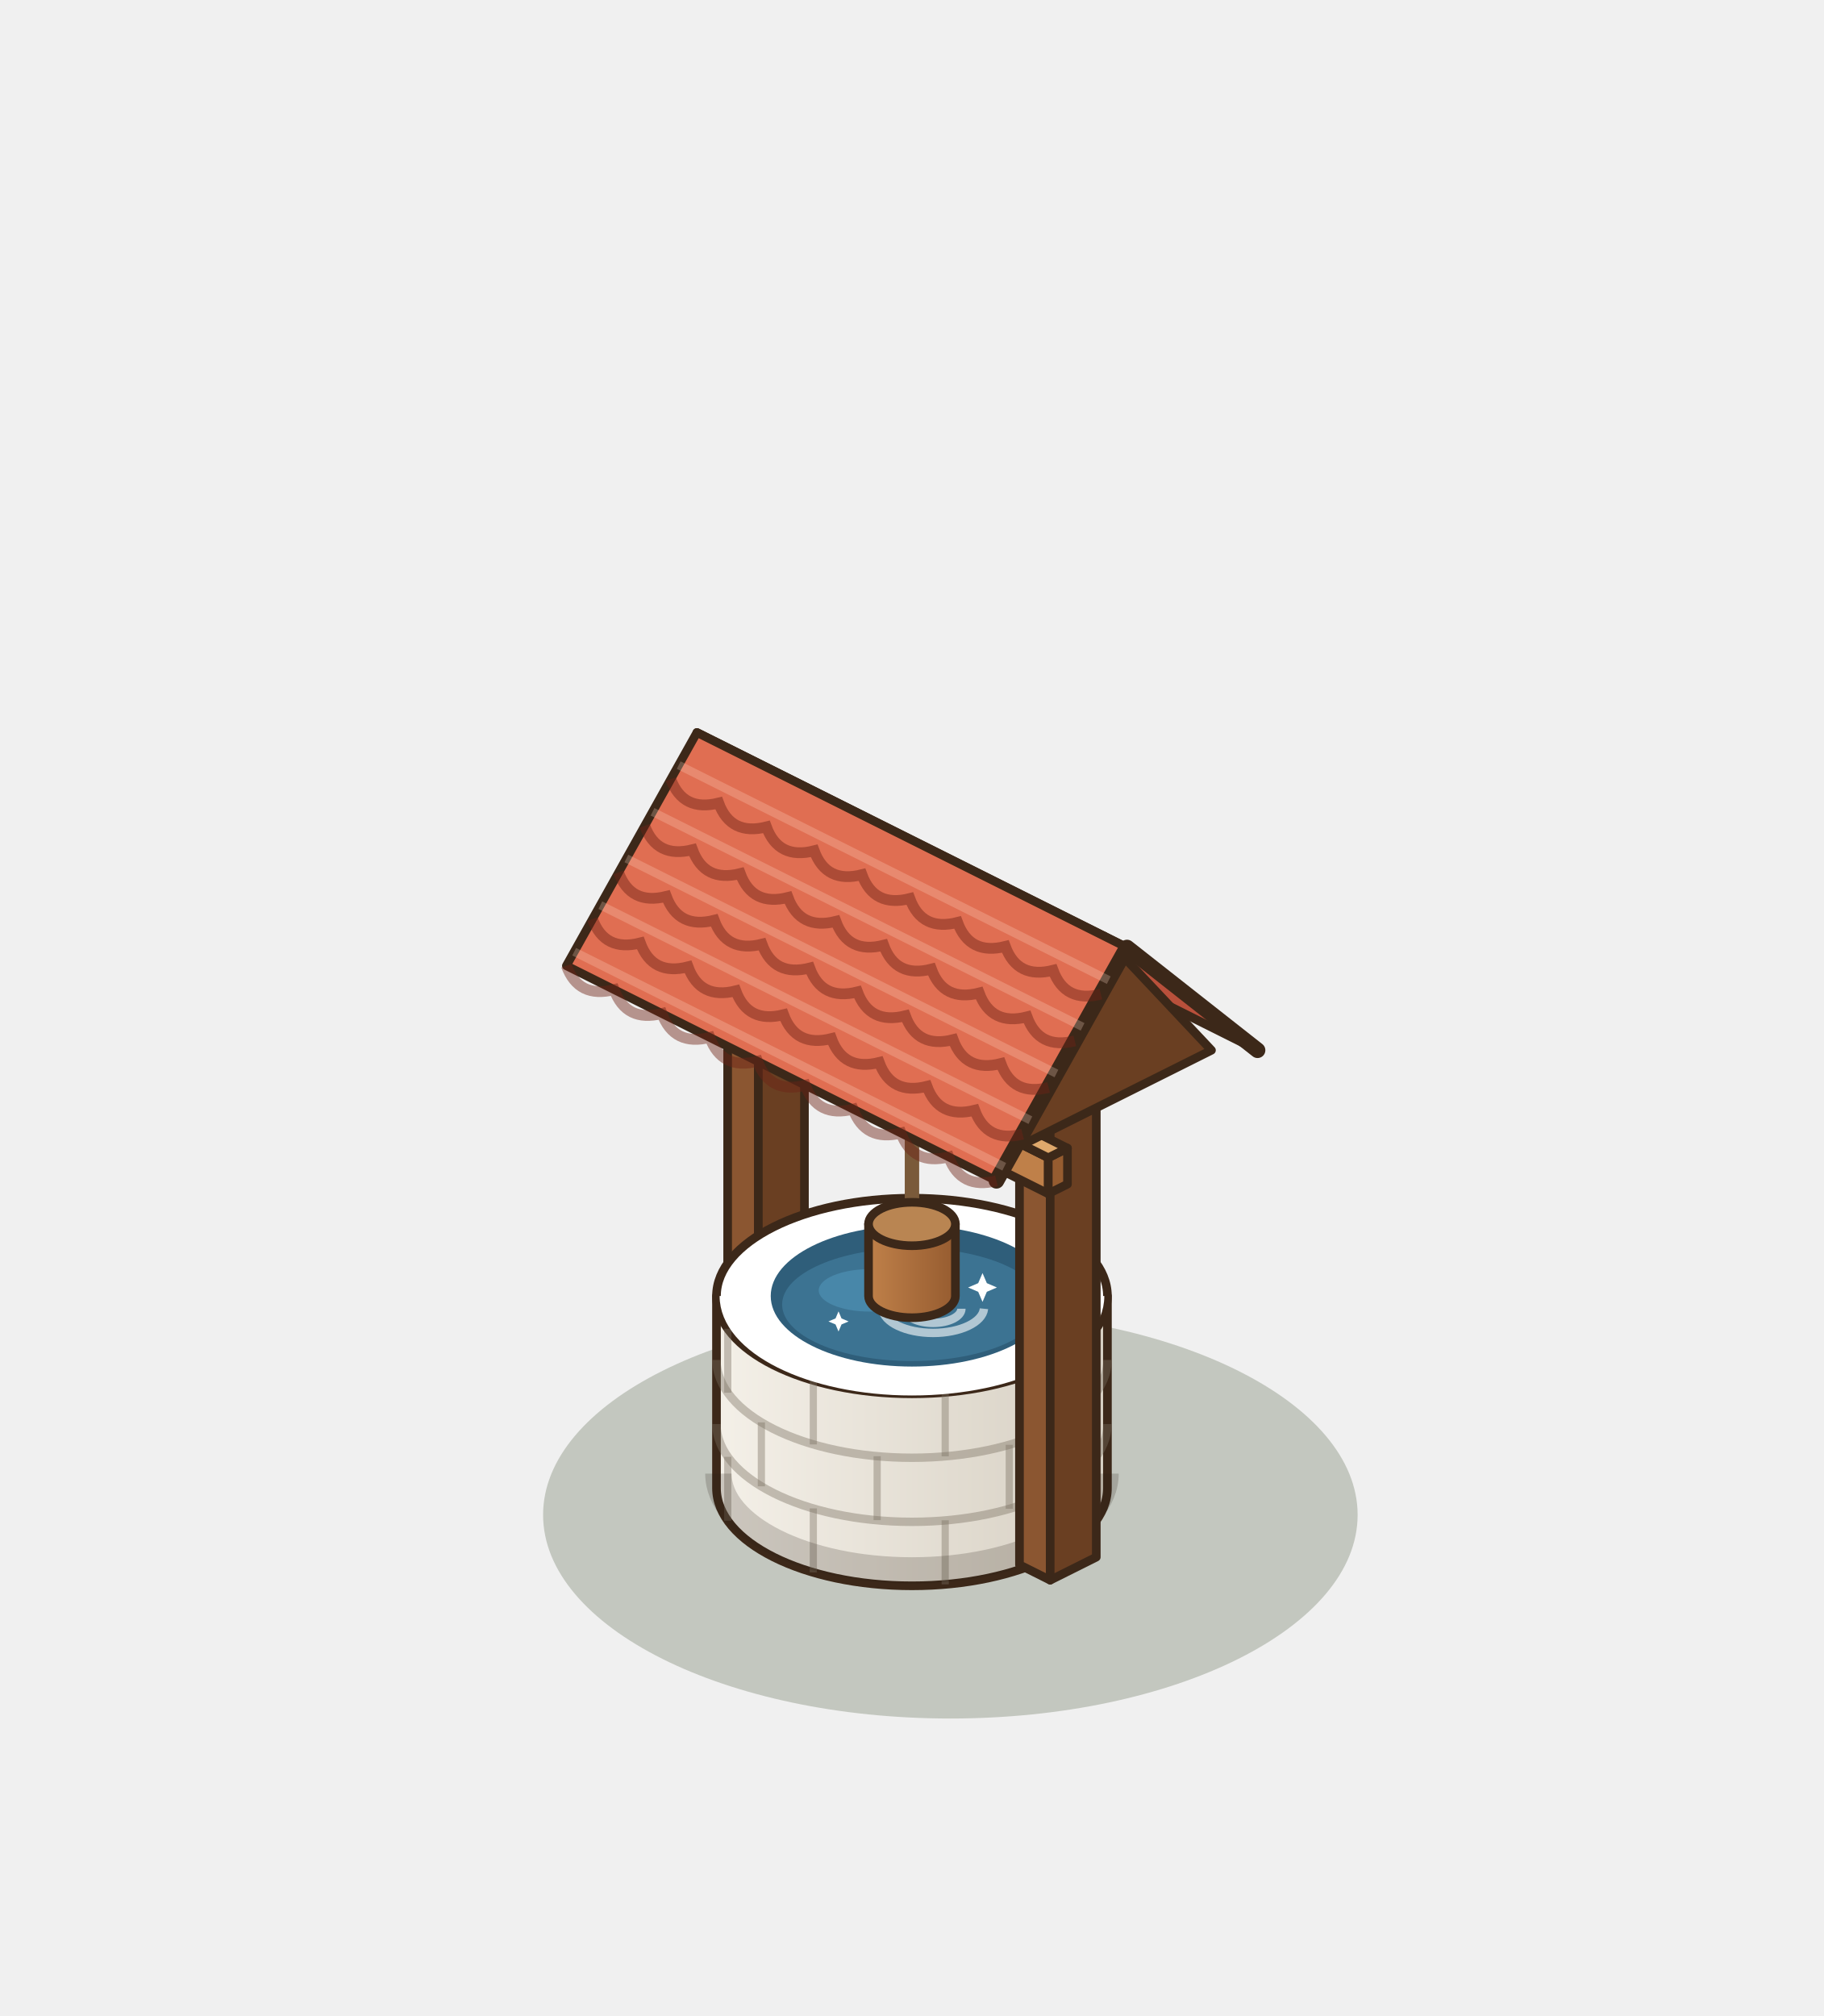
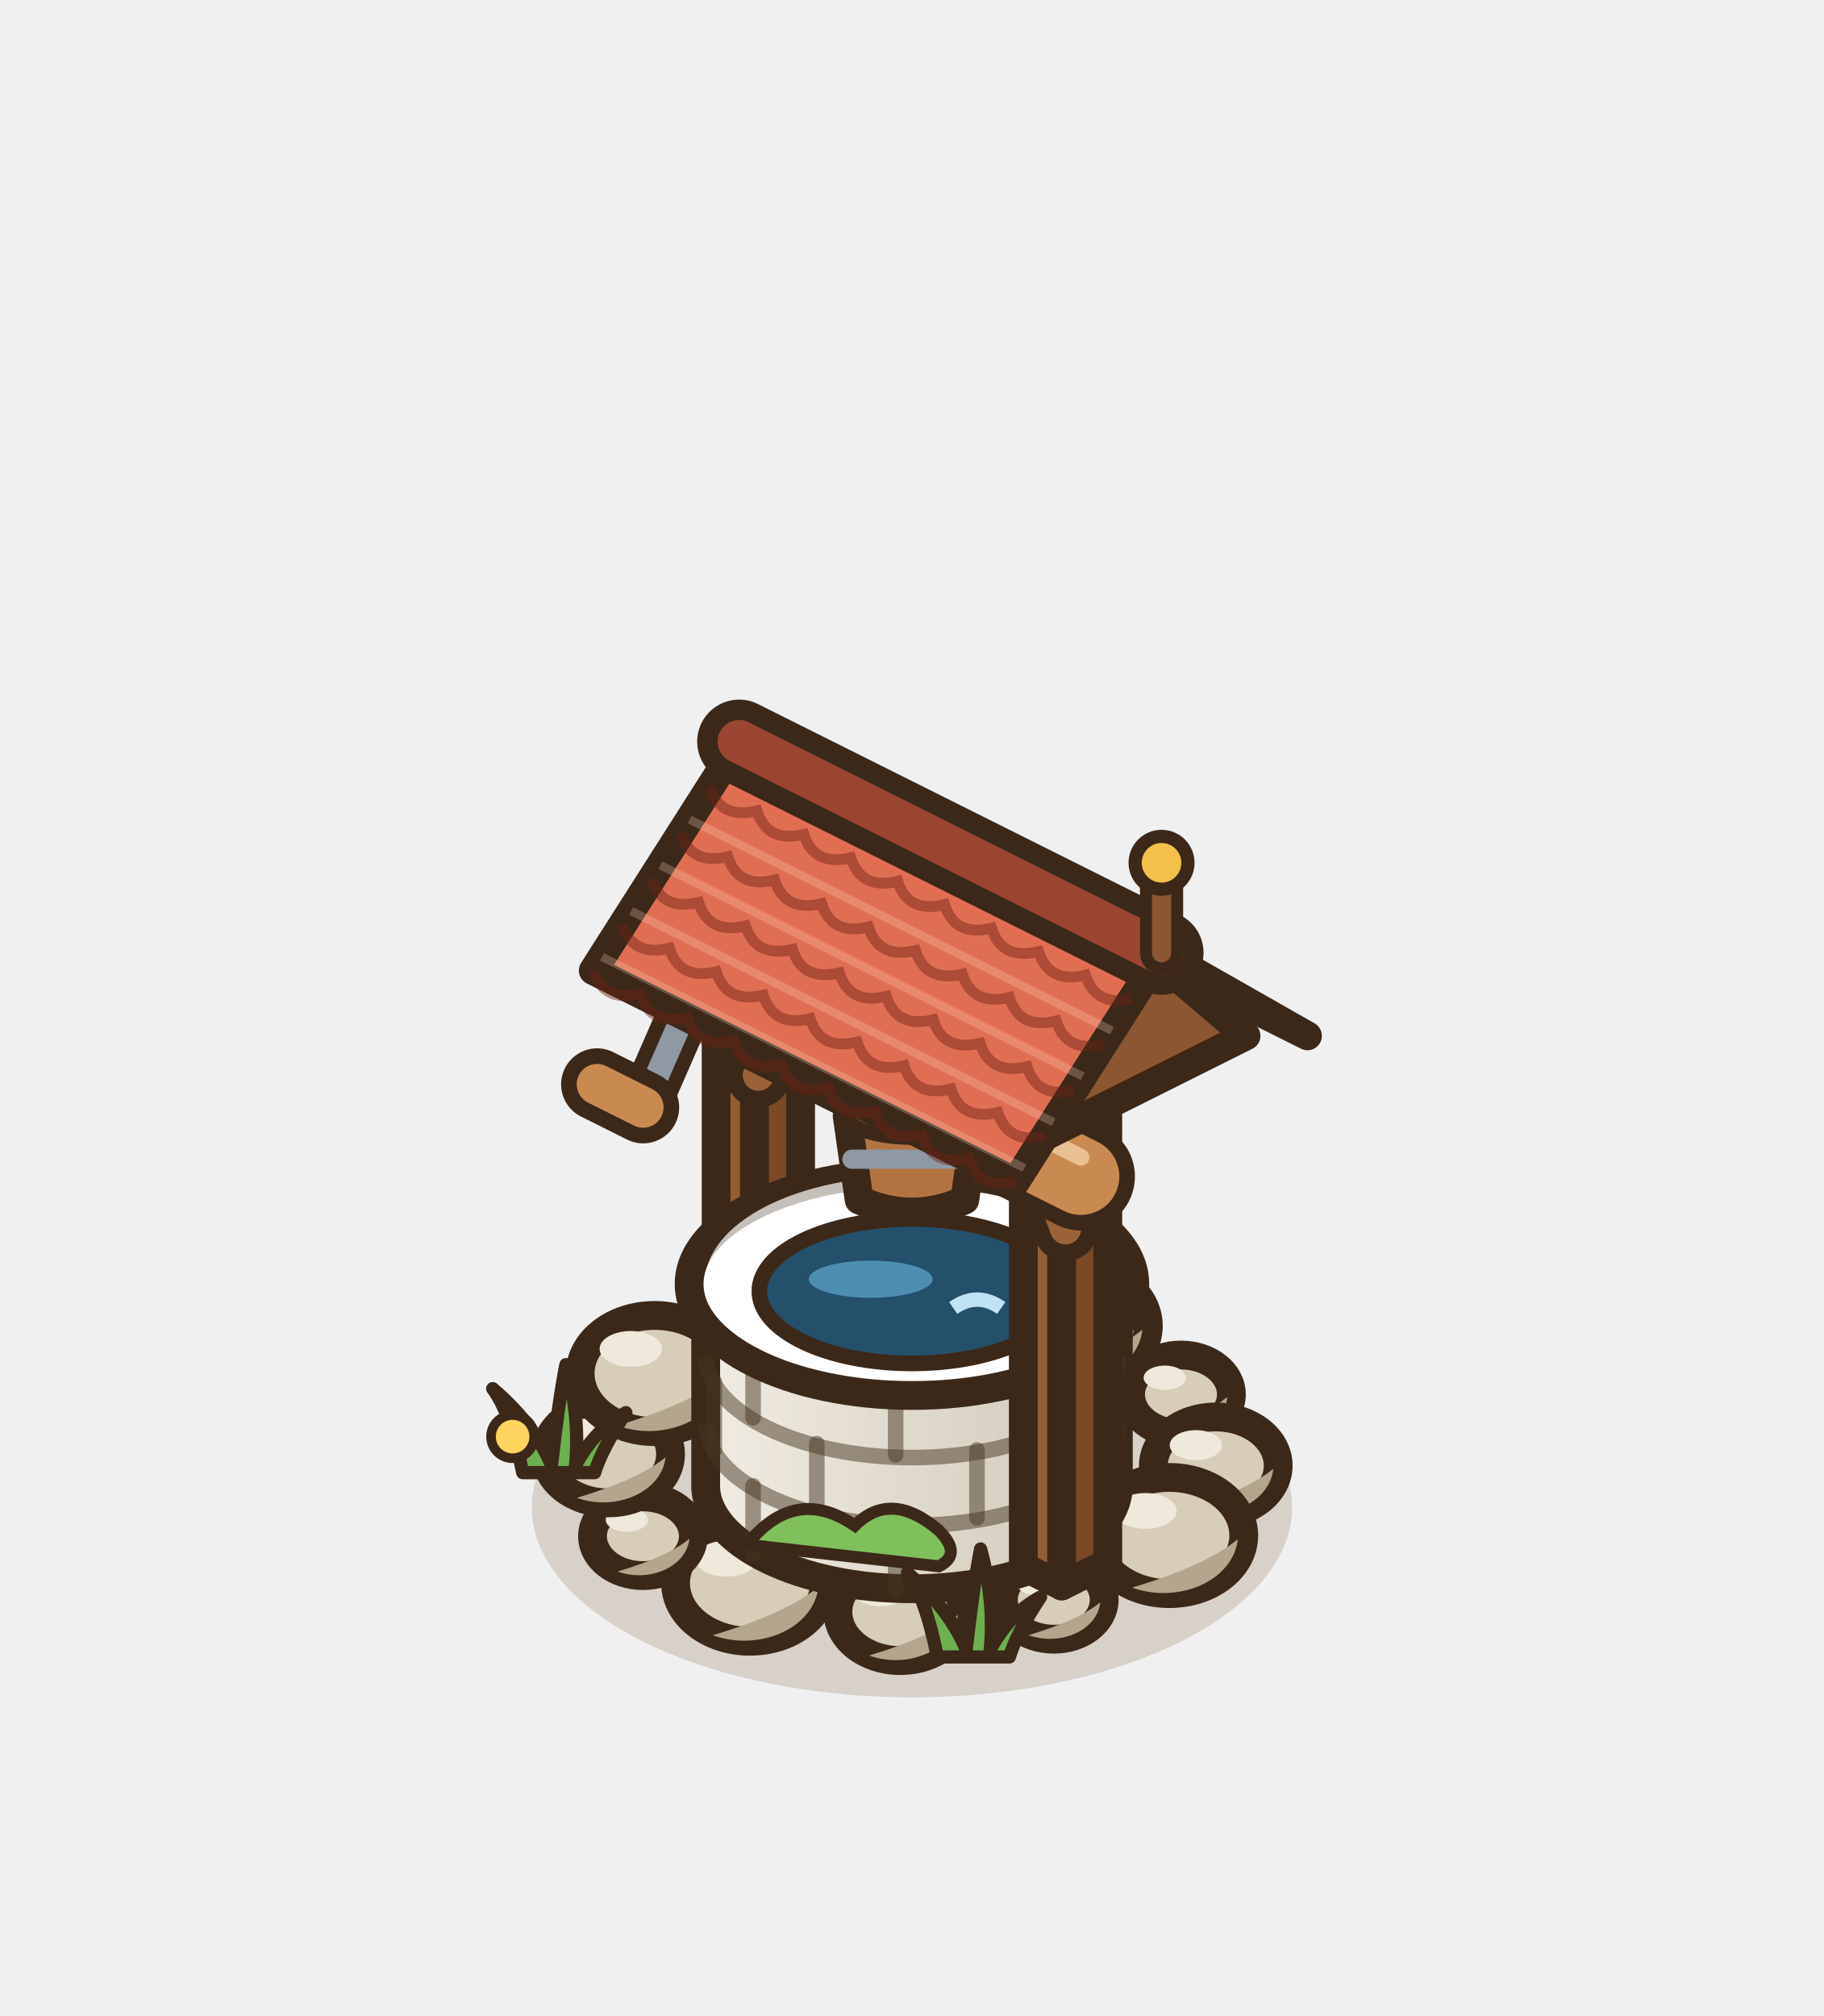
<svg xmlns="http://www.w3.org/2000/svg" width="190" height="210" viewBox="-95 -155 190 210">
  <g transform="scale(1.25)">
-     <ellipse cx="3.2" cy="2.24" rx="33.94" ry="16.97" fill="rgba(40,55,20,0.22)" />
-     <polygon points="-15.36,-5.76 -12.8,-4.48 -12.8,-44.48 -15.36,-45.76" fill="#8B5631" stroke="#3C2819" stroke-width="0.72" stroke-linejoin="round" />
-     <polygon points="-8.96,-6.4 -12.8,-4.48 -12.8,-44.48 -8.96,-46.4" fill="#6A3F22" stroke="#3C2819" stroke-width="0.72" stroke-linejoin="round" />
-     <polygon points="-11.52,-47.68 -8.96,-46.4 -12.8,-44.48 -15.36,-45.76" fill="#A9703F" stroke="#3C2819" stroke-width="0.72" stroke-linejoin="round" />
+     <ellipse cx="0" cy="1.6" rx="31.68" ry="15.84" fill="rgba(120,85,45,.2)" />
+     <ellipse cx="11.82" cy="9.32" rx="4.2" ry="3.28" fill="#D7CDB8" stroke="#3C2819" stroke-width="2.4" />
+     <path d="M15.69,9.53 A4.2,3.28 0 0 1 9.72,12.26 Q13.92,11 15.69,9.53 Z" fill="#B3A68D" />
+     <ellipse cx="10.48" cy="7.93" rx="1.76" ry="1.01" fill="#EFE9DC" />
+     <ellipse cx="-0.97" cy="10.32" rx="5.2" ry="4.06" fill="#D7CDB8" stroke="#3C2819" stroke-width="2.4" />
+     <path d="M3.82,10.58 A5.2,4.06 0 0 1 -3.57,13.96 Q1.63,12.4 3.82,10.58 Z" fill="#B3A68D" />
+     <ellipse cx="-2.63" cy="8.61" rx="2.18" ry="1.25" fill="#EFE9DC" />
+     <ellipse cx="-13.5" cy="7.93" rx="6.2" ry="4.84" fill="#D7CDB8" stroke="#3C2819" stroke-width="2.4" />
+     <path d="M-7.8,8.24 A6.2,4.84 0 0 1 -16.6,12.27 Q-10.4,10.41 -7.8,8.24 Z" fill="#B3A68D" />
+     <ellipse cx="-15.48" cy="5.89" rx="2.6" ry="1.49" fill="#EFE9DC" />
+     <ellipse cx="-22.42" cy="4.02" rx="4.2" ry="3.28" fill="#D7CDB8" stroke="#3C2819" stroke-width="2.4" />
+     <path d="M-18.55,4.23 A4.2,3.28 0 0 1 -24.52,6.96 Q-20.32,5.7 -18.55,4.23 Z" fill="#B3A68D" />
+     <ellipse cx="-23.76" cy="2.64" rx="1.76" ry="1.01" fill="#EFE9DC" />
+     <ellipse cx="-25.32" cy="-2.82" rx="5.2" ry="4.06" fill="#D7CDB8" stroke="#3C2819" stroke-width="2.4" />
+     <path d="M-20.54,-2.56 A5.2,4.06 0 0 1 -27.92,0.82 Q-22.72,-0.74 -20.54,-2.56 Z" fill="#B3A68D" />
+     <ellipse cx="-26.99" cy="-4.54" rx="2.18" ry="1.25" fill="#EFE9DC" />
+     <ellipse cx="-21.45" cy="-9.54" rx="6.2" ry="4.84" fill="#D7CDB8" stroke="#3C2819" stroke-width="2.4" />
+     <path d="M-15.74,-9.23 A6.2,4.84 0 0 1 -24.55,-5.2 Q-18.35,-7.06 -15.74,-9.23 Z" fill="#B3A68D" />
+     <ellipse cx="-23.43" cy="-11.59" rx="2.6" ry="1.49" fill="#EFE9DC" />
+     <ellipse cx="-11.82" cy="-13.1" rx="4.2" ry="3.28" fill="#D7CDB8" stroke="#3C2819" stroke-width="2.4" />
+     <path d="M-7.96,-12.89 A4.2,3.28 0 0 1 -13.92,-10.16 Q-9.72,-11.42 -7.96,-12.89 Z" fill="#B3A68D" />
+     <ellipse cx="-13.17" cy="-14.48" rx="1.76" ry="1.01" fill="#EFE9DC" />
+     <ellipse cx="0.97" cy="-15" rx="5.2" ry="4.06" fill="#D7CDB8" stroke="#3C2819" stroke-width="2.4" />
+     <path d="M5.75,-14.74 A5.2,4.06 0 0 1 -1.63,-11.36 Q3.57,-12.92 5.75,-14.74 Z" fill="#B3A68D" />
+     <ellipse cx="-0.7" cy="-16.72" rx="2.18" ry="1.25" fill="#EFE9DC" />
+     <ellipse cx="13.5" cy="-13.51" rx="6.2" ry="4.84" fill="#D7CDB8" stroke="#3C2819" stroke-width="2.4" />
+     <path d="M19.2,-13.2 A6.2,4.84 0 0 1 10.4,-9.17 Q16.6,-11.03 19.2,-13.2 Z" fill="#B3A68D" />
+     <ellipse cx="11.52" cy="-15.56" rx="2.6" ry="1.49" fill="#EFE9DC" />
+     <ellipse cx="22.42" cy="-7.8" rx="4.2" ry="3.28" fill="#D7CDB8" stroke="#3C2819" stroke-width="2.4" />
+     <path d="M26.28,-7.59 A4.2,3.28 0 0 1 20.32,-4.86 Q24.52,-6.12 26.28,-7.59 Z" fill="#B3A68D" />
+     <ellipse cx="21.07" cy="-9.19" rx="1.76" ry="1.01" fill="#EFE9DC" />
+     <ellipse cx="25.32" cy="-1.86" rx="5.2" ry="4.06" fill="#D7CDB8" stroke="#3C2819" stroke-width="2.4" />
+     <path d="M30.11,-1.6 A5.2,4.06 0 0 1 22.72,1.78 Q27.92,0.22 30.11,-1.6 Z" fill="#B3A68D" />
+     <ellipse cx="23.66" cy="-3.57" rx="2.18" ry="1.25" fill="#EFE9DC" />
+     <ellipse cx="21.45" cy="3.96" rx="6.2" ry="4.84" fill="#D7CDB8" stroke="#3C2819" stroke-width="2.4" />
+     <path d="M27.15,4.27 A6.2,4.84 0 0 1 18.35,8.3 Q24.55,6.44 27.15,4.27 Z" fill="#B3A68D" />
+     <ellipse cx="19.46" cy="1.91" rx="2.6" ry="1.49" fill="#EFE9DC" />
    <defs>
-       <linearGradient id="wellg" x1="0" x2="1">
-         <stop offset="0" stop-color="#F4F0E8" />
-         <stop offset="1" stop-color="#D6CFC2" />
+       <linearGradient id="wpg-l" x1="0" y1="0" x2="1" y2="0">
+         <stop offset="0" stop-color="#9A6236" />
+         <stop offset="1" stop-color="#8d582f" />
      </linearGradient>
    </defs>
-     <path d="M-16.29,-16 L-16.29,0 A16.29,8.15 0 0 0 16.29,0 L16.29,-16 Z" fill="url(#wellg)" stroke="#3C2819" stroke-width="0.72" stroke-linejoin="round" />
-     <ellipse cx="0" cy="-16" rx="16.29" ry="8.15" fill="#FFFFFF" stroke="#3C2819" stroke-width="0.72" stroke-linejoin="round" />
-     <line x1="12.46" y1="5.25" x2="12.46" y2="-0.09" stroke="rgba(120,110,95,.4)" stroke-width="0.6" />
-     <line x1="2.77" y1="8.03" x2="2.77" y2="2.69" stroke="rgba(120,110,95,.4)" stroke-width="0.6" />
-     <line x1="-8.22" y1="7.03" x2="-8.22" y2="1.7" stroke="rgba(120,110,95,.4)" stroke-width="0.6" />
-     <line x1="-15.35" y1="2.73" x2="-15.35" y2="-2.6" stroke="rgba(120,110,95,.4)" stroke-width="0.6" />
-     <path d="M-16.29,-5.33 A16.29,8.15 0 0 0 16.29,-5.33" fill="none" stroke="rgba(120,110,95,.4)" stroke-width="0.7" />
-     <line x1="15.3" y1="-2.54" x2="15.3" y2="-7.87" stroke="rgba(120,110,95,.4)" stroke-width="0.6" />
-     <line x1="8.11" y1="1.73" x2="8.11" y2="-3.6" stroke="rgba(120,110,95,.4)" stroke-width="0.6" />
-     <line x1="-2.9" y1="2.68" x2="-2.9" y2="-2.65" stroke="rgba(120,110,95,.4)" stroke-width="0.6" />
-     <line x1="-12.55" y1="-0.14" x2="-12.55" y2="-5.47" stroke="rgba(120,110,95,.4)" stroke-width="0.6" />
-     <path d="M-16.29,-10.67 A16.29,8.15 0 0 0 16.29,-10.67" fill="none" stroke="rgba(120,110,95,.4)" stroke-width="0.7" />
-     <line x1="12.46" y1="-5.42" x2="12.46" y2="-10.75" stroke="rgba(120,110,95,.4)" stroke-width="0.6" />
-     <line x1="2.77" y1="-2.64" x2="2.77" y2="-7.97" stroke="rgba(120,110,95,.4)" stroke-width="0.6" />
-     <line x1="-8.22" y1="-3.63" x2="-8.22" y2="-8.97" stroke="rgba(120,110,95,.4)" stroke-width="0.6" />
-     <line x1="-15.35" y1="-7.94" x2="-15.35" y2="-13.27" stroke="rgba(120,110,95,.4)" stroke-width="0.6" />
-     <path d="M-16.13,-1.2 A16.13,8.07 0 0 0 16.13,-1.2" fill="none" stroke="rgba(40,30,20,.2)" stroke-width="2.2" />
-     <path d="M-15.48,-16 A15.48,7.74 0 0 0 15.48,-16" fill="none" stroke="#ffffff" stroke-width="1.1" />
-     <ellipse cx="0" cy="-16" rx="11.77" ry="5.88" fill="#2F5E7A" />
-     <ellipse cx="0" cy="-15.29" rx="10.82" ry="4.71" fill="#3c7392" />
-     <ellipse cx="-3.53" cy="-16.47" rx="4.24" ry="1.77" fill="#4C8DB0" opacity=".75" />
-     <path d="M-2.47,-14.94 A4.24,2.12 0 0 0 6,-14.94" fill="none" stroke="#FFFFFF" stroke-width="0.7" opacity=".6" />
-     <path d="M-0.59,-14.94 A2.35,1.18 0 0 0 4.12,-14.94" fill="none" stroke="#FFFFFF" stroke-width="0.7" opacity=".6" />
-     <path d="M5.88,-17.91 L6.24,-17.07 L7.08,-16.71 L6.24,-16.35 L5.88,-15.51 L5.52,-16.35 L4.68,-16.71 L5.52,-17.07 Z" fill="#FFFFFF" />
-     <path d="M-6.12,-14.72 L-5.87,-14.13 L-5.28,-13.88 L-5.87,-13.63 L-6.12,-13.04 L-6.37,-13.63 L-6.96,-13.88 L-6.37,-14.13 Z" fill="#FFFFFF" />
-     <polygon points="8.96,6.4 11.52,7.68 11.52,-32.32 8.96,-33.6" fill="#8B5631" stroke="#3C2819" stroke-width="0.72" stroke-linejoin="round" />
-     <polygon points="15.36,5.76 11.52,7.68 11.52,-32.32 15.36,-34.24" fill="#6A3F22" stroke="#3C2819" stroke-width="0.72" stroke-linejoin="round" />
-     <polygon points="12.8,-35.52 15.36,-34.24 11.52,-32.32 8.96,-33.6" fill="#A9703F" stroke="#3C2819" stroke-width="0.72" stroke-linejoin="round" />
-     <polygon points="-12.96,-36.68 11.36,-24.52 11.36,-27.52 -12.96,-39.68" fill="#BF8049" stroke="#3C2819" stroke-width="0.72" stroke-linejoin="round" />
-     <polygon points="12.96,-25.32 11.36,-24.52 11.36,-27.52 12.96,-28.32" fill="#965C30" stroke="#3C2819" stroke-width="0.72" stroke-linejoin="round" />
-     <polygon points="-11.36,-40.48 12.96,-28.32 11.36,-27.52 -12.96,-39.68" fill="#E0A96C" stroke="#3C2819" stroke-width="0.72" stroke-linejoin="round" />
-     <line x1="0" y1="-32" x2="0" y2="-22" stroke="#7A5A3A" stroke-width="1.2" />
    <defs>
-       <linearGradient id="bucketg" x1="0" x2="1">
-         <stop offset="0" stop-color="#BF8049" />
-         <stop offset="1" stop-color="#965C30" />
+       <linearGradient id="wpg-r" x1="0" y1="0" x2="1" y2="0">
+         <stop offset="0" stop-color="#7f4c27" />
+         <stop offset="1" stop-color="#764522" />
      </linearGradient>
    </defs>
-     <path d="M-3.62,-22 L-3.62,-16 A3.62,1.81 0 0 0 3.62,-16 L3.62,-22 Z" fill="url(#bucketg)" stroke="#3C2819" stroke-width="0.72" stroke-linejoin="round" />
-     <ellipse cx="0" cy="-22" rx="3.62" ry="1.81" fill="#B98552" stroke="#3C2819" stroke-width="0.72" stroke-linejoin="round" />
-     <polygon points="-7.04,-54.4 28.8,-36.48 17.92,-45.04 -17.92,-62.96" fill="#B9503B" stroke="#3C2819" stroke-width="0.72" stroke-linejoin="round" />
-     <polygon points="24.96,-36.48 7.04,-27.52 16,-46" fill="#6A3F22" stroke="#3C2819" stroke-width="0.72" stroke-linejoin="round" />
-     <polygon points="-17.92,-62.96 17.92,-45.04 7.04,-25.6 -28.8,-43.52" fill="#E06E52" stroke="#3C2819" stroke-width="0.72" stroke-linejoin="round" />
-     <polyline points="28.8,-36.48 17.92,-45.04 7.04,-25.6" fill="none" stroke="#3C2819" stroke-width="1.3" stroke-linejoin="round" stroke-linecap="round" />
-     <path d="M-20.1,-59.07 Q-19.08,-56.33 -16.11,-57.08 Q-15.1,-54.34 -12.13,-55.09 Q-11.12,-52.34 -8.15,-53.1 Q-7.14,-50.35 -4.17,-51.11 Q-3.16,-48.36 -0.18,-49.12 Q0.83,-46.37 3.8,-47.13 Q4.81,-44.38 7.78,-45.13 Q8.79,-42.39 11.76,-43.14 Q12.77,-40.4 15.74,-41.15" fill="none" stroke="rgba(110,35,20,.45)" stroke-width="0.9" />
-     <polyline points="-19.44,-60.24 16.4,-42.32" stroke="rgba(255,220,200,.25)" stroke-width="0.7" />
-     <path d="M-22.27,-55.18 Q-21.26,-52.44 -18.29,-53.19 Q-17.28,-50.45 -14.31,-51.2 Q-13.3,-48.46 -10.33,-49.21 Q-9.31,-46.47 -6.34,-47.22 Q-5.33,-44.47 -2.36,-45.23 Q-1.35,-42.48 1.62,-43.24 Q2.63,-40.49 5.6,-41.25 Q6.62,-38.5 9.59,-39.26 Q10.6,-36.51 13.57,-37.26" fill="none" stroke="rgba(110,35,20,.45)" stroke-width="0.9" />
-     <polyline points="-21.62,-56.35 14.22,-38.43" stroke="rgba(255,220,200,.25)" stroke-width="0.7" />
-     <path d="M-24.45,-51.3 Q-23.44,-48.55 -20.47,-49.3 Q-19.45,-46.56 -16.48,-47.31 Q-15.47,-44.57 -12.5,-45.32 Q-11.49,-42.58 -8.52,-43.33 Q-7.51,-40.59 -4.54,-41.34 Q-3.52,-38.6 -0.55,-39.35 Q0.46,-36.6 3.43,-37.36 Q4.44,-34.61 7.41,-35.37 Q8.42,-32.62 11.39,-33.38" fill="none" stroke="rgba(110,35,20,.45)" stroke-width="0.9" />
-     <polyline points="-23.8,-52.46 12.04,-34.54" stroke="rgba(255,220,200,.25)" stroke-width="0.7" />
-     <path d="M-26.62,-47.41 Q-25.61,-44.66 -22.64,-45.42 Q-21.63,-42.67 -18.66,-43.43 Q-17.65,-40.68 -14.68,-41.43 Q-13.67,-38.69 -10.7,-39.44 Q-9.68,-36.7 -6.71,-37.45 Q-5.7,-34.71 -2.73,-35.46 Q-1.72,-32.72 1.25,-33.47 Q2.26,-30.73 5.23,-31.48 Q6.25,-28.73 9.22,-29.49" fill="none" stroke="rgba(110,35,20,.45)" stroke-width="0.9" />
-     <polyline points="-25.97,-48.57 9.87,-30.65" stroke="rgba(255,220,200,.25)" stroke-width="0.7" />
-     <path d="M-28.8,-43.52 Q-27.79,-40.77 -24.82,-41.53 Q-23.81,-38.78 -20.84,-39.54 Q-19.82,-36.79 -16.85,-37.55 Q-15.84,-34.8 -12.87,-35.56 Q-11.86,-32.81 -8.89,-33.56 Q-7.88,-30.82 -4.91,-31.57 Q-3.89,-28.83 -0.92,-29.58 Q0.09,-26.84 3.06,-27.59 Q4.07,-24.85 7.04,-25.6" fill="none" stroke="rgba(110,35,20,.45)" stroke-width="0.9" />
-     <polyline points="-28.15,-44.69 7.69,-26.77" stroke="rgba(255,220,200,.25)" stroke-width="0.7" />
+     <polygon points="-16.32,-6.24 -13.12,-4.64 -13.12,-46.64 -16.32,-48.24" fill="url(#wpg-l)" stroke="#3C2819" stroke-width="2.4" stroke-linejoin="round" />
+     <polygon points="-9.28,-6.56 -13.12,-4.64 -13.12,-46.64 -9.28,-48.56" fill="url(#wpg-r)" stroke="#3C2819" stroke-width="2.4" stroke-linejoin="round" />
+     <polygon points="-12.48,-50.16 -9.28,-48.56 -13.12,-46.64 -16.32,-48.24" fill="#B07A48" stroke="#3C2819" stroke-width="2.4" stroke-linejoin="round" />
+     <line x1="-15.36" y1="-46.96" x2="-13.76" y2="-46.16" stroke="#d4b69a" stroke-width="1.1" stroke-linecap="round" />
+     <line x1="-12.16" y1="-46.32" x2="-10.24" y2="-47.28" stroke="#9f7d64" stroke-width="1" stroke-linecap="round" />
+     <line x1="-12.8" y1="-34.4" x2="-7.36" y2="-43.68" stroke="#3C2819" stroke-width="5.4" stroke-linecap="round" />
+     <line x1="-12.8" y1="-34.4" x2="-7.36" y2="-43.68" stroke="#9A6236" stroke-width="2.6" stroke-linecap="round" />
+     <defs>
+       <linearGradient id="wfut" x1="0" y1="0" x2="1" y2="0">
+         <stop offset="0" stop-color="#F1ECE2" />
+         <stop offset="1" stop-color="#CFC7B8" />
+       </linearGradient>
+     </defs>
+     <path d="M-17.19,-17 L-17.19,0 A17.2,8.6 0 0 0 17.2,0 L17.2,-17 Z" fill="url(#wfut)" stroke="#3C2819" stroke-width="2.4" stroke-linejoin="round" />
+     <path d="M-17.19,-5.27 A17.2,8.6 0 0 0 17.2,-5.27" fill="none" stroke="rgba(70,55,35,.5)" stroke-width="1.3" />
+     <line x1="11.35" y1="6.46" x2="11.35" y2="0.79" stroke="rgba(70,55,35,.5)" stroke-width="1.3" stroke-linecap="round" />
+     <line x1="-1.36" y1="8.57" x2="-1.36" y2="2.91" stroke="rgba(70,55,35,.5)" stroke-width="1.3" stroke-linecap="round" />
+     <line x1="-13.24" y1="5.48" x2="-13.24" y2="-0.18" stroke="rgba(70,55,35,.5)" stroke-width="1.3" stroke-linecap="round" />
+     <path d="M-17.19,-10.93 A17.2,8.6 0 0 0 17.2,-10.93" fill="none" stroke="rgba(70,55,35,.5)" stroke-width="1.3" />
+     <line x1="15.48" y1="-1.93" x2="15.48" y2="-7.59" stroke="rgba(70,55,35,.5)" stroke-width="1.3" stroke-linecap="round" />
+     <line x1="5.42" y1="2.49" x2="5.42" y2="-3.17" stroke="rgba(70,55,35,.5)" stroke-width="1.3" stroke-linecap="round" />
+     <line x1="-7.93" y1="1.96" x2="-7.93" y2="-3.7" stroke="rgba(70,55,35,.5)" stroke-width="1.3" stroke-linecap="round" />
+     <line x1="-16.47" y1="-3.19" x2="-16.47" y2="-8.86" stroke="rgba(70,55,35,.5)" stroke-width="1.3" stroke-linecap="round" />
+     <path d="M-17.19,-16.6 A17.2,8.6 0 0 0 17.2,-16.6" fill="none" stroke="rgba(70,55,35,.5)" stroke-width="1.3" />
+     <line x1="11.35" y1="-4.87" x2="11.35" y2="-10.54" stroke="rgba(70,55,35,.5)" stroke-width="1.3" stroke-linecap="round" />
+     <line x1="-1.36" y1="-2.76" x2="-1.36" y2="-8.43" stroke="rgba(70,55,35,.5)" stroke-width="1.3" stroke-linecap="round" />
+     <line x1="-13.24" y1="-5.85" x2="-13.24" y2="-11.52" stroke="rgba(70,55,35,.5)" stroke-width="1.3" stroke-linecap="round" />
+     <ellipse cx="0" cy="-17" rx="18.57" ry="9.29" fill="#FFFFFF" stroke="#3C2819" stroke-width="2.4" stroke-linejoin="round" />
+     <ellipse cx="0" cy="-16.4" rx="12.72" ry="6.02" fill="#24506C" stroke="#3C2819" stroke-width="1.3" />
+     <ellipse cx="-3.44" cy="-17.4" rx="5.16" ry="1.55" fill="#4C8DB0" />
+     <path d="M3.44,-15 q2,-1.4 4,0" stroke="#BFE3F5" stroke-width="1.2" fill="none" />
+     <path d="M-16.34,-16 A16.34,8.17 0 0 1 -1.72,-25.17" fill="none" stroke="rgba(255,255,255,.7)" stroke-width="1.6" />
+     <path d="M-13.76,4.73 q4,-5 9,-1.6 q3,-3 7,0.4 q2,2 0,3 Z" fill="#7FBF5C" stroke="#3C2819" stroke-width="1" />
+     <defs>
+       <linearGradient id="wpd-l" x1="0" y1="0" x2="1" y2="0">
+         <stop offset="0" stop-color="#9A6236" />
+         <stop offset="1" stop-color="#8d582f" />
+       </linearGradient>
+     </defs>
+     <defs>
+       <linearGradient id="wpd-r" x1="0" y1="0" x2="1" y2="0">
+         <stop offset="0" stop-color="#7f4c27" />
+         <stop offset="1" stop-color="#764522" />
+       </linearGradient>
+     </defs>
+     <polygon points="9.28,6.56 12.48,8.16 12.48,-33.84 9.28,-35.44" fill="url(#wpd-l)" stroke="#3C2819" stroke-width="2.4" stroke-linejoin="round" />
+     <polygon points="16.32,6.24 12.48,8.16 12.48,-33.84 16.32,-35.76" fill="url(#wpd-r)" stroke="#3C2819" stroke-width="2.4" stroke-linejoin="round" />
+     <polygon points="13.12,-37.36 16.32,-35.76 12.48,-33.84 9.28,-35.44" fill="#B07A48" stroke="#3C2819" stroke-width="2.4" stroke-linejoin="round" />
+     <line x1="10.24" y1="-34.16" x2="11.84" y2="-33.36" stroke="#d4b69a" stroke-width="1.1" stroke-linecap="round" />
+     <line x1="13.44" y1="-33.52" x2="15.36" y2="-34.48" stroke="#9f7d64" stroke-width="1" stroke-linecap="round" />
+     <line x1="12.8" y1="-21.6" x2="7.36" y2="-36.32" stroke="#3C2819" stroke-width="5.4" stroke-linecap="round" />
+     <line x1="12.8" y1="-21.6" x2="7.36" y2="-36.32" stroke="#9A6236" stroke-width="2.6" stroke-linecap="round" />
+     <line x1="-14.08" y1="-40.04" x2="14.08" y2="-25.96" stroke="#3C2819" stroke-width="9" stroke-linecap="round" />
+     <line x1="-14.08" y1="-40.04" x2="14.08" y2="-25.96" stroke="#C98A52" stroke-width="6.4" stroke-linecap="round" />
+     <line x1="-14.08" y1="-41.64" x2="14.08" y2="-27.56" stroke="rgba(255,230,190,.6)" stroke-width="1.4" stroke-linecap="round" />
+     <ellipse cx="-3.84" cy="-34.92" rx="1.6" ry="3.6" fill="#E8C489" stroke="#3C2819" stroke-width="0.9" />
+     <ellipse cx="-1.28" cy="-33.64" rx="1.6" ry="3.6" fill="#E8C489" stroke="#3C2819" stroke-width="0.9" />
+     <ellipse cx="1.28" cy="-32.36" rx="1.6" ry="3.6" fill="#E8C489" stroke="#3C2819" stroke-width="0.9" />
+     <ellipse cx="3.84" cy="-31.08" rx="1.6" ry="3.6" fill="#E8C489" stroke="#3C2819" stroke-width="0.9" />
+     <line x1="-14.72" y1="-40.36" x2="-17.92" y2="-41.96" stroke="#3C2819" stroke-width="4.4" stroke-linecap="round" />
+     <line x1="-17.92" y1="-41.96" x2="-22.4" y2="-31.72" stroke="#3C2819" stroke-width="4.4" stroke-linecap="round" />
+     <line x1="-14.72" y1="-40.36" x2="-17.92" y2="-41.96" stroke="#8E99A4" stroke-width="2" stroke-linecap="round" />
+     <line x1="-17.92" y1="-41.96" x2="-22.4" y2="-31.72" stroke="#8E99A4" stroke-width="2" stroke-linecap="round" />
+     <line x1="-22.4" y1="-31.72" x2="-26.24" y2="-33.64" stroke="#3C2819" stroke-width="6" stroke-linecap="round" />
+     <line x1="-22.4" y1="-31.72" x2="-26.24" y2="-33.64" stroke="#C98A52" stroke-width="3.4" stroke-linecap="round" />
+     <line x1="0.64" y1="-32.68" x2="0" y2="-31" stroke="#7A5A3A" stroke-width="1.6" stroke-linecap="round" />
+     <path d="M-5.4,-31 L-4.4,-24 Q0,-22 4.4,-24 L5.4,-31 Z" fill="#B47442" stroke="#3C2819" stroke-width="2.4" stroke-linejoin="round" />
+     <ellipse cx="0" cy="-31" rx="5.4" ry="1.8" fill="#7A4824" stroke="#3C2819" stroke-width="1.2" />
+     <line x1="-5" y1="-27.4" x2="5" y2="-27.4" stroke="#8E99A4" stroke-width="1.6" stroke-linecap="round" />
+     <path d="M-5.4,-31 Q0,-38 5.4,-31" fill="none" stroke="#3C2819" stroke-width="1.4" />
+     <polygon points="-2.24,-55.28 32.96,-37.68 20.8,-44.6 -14.4,-62.2" fill="#B9503B" stroke="#3C2819" stroke-width="2.4" stroke-linejoin="round" />
+     <polygon points="27.84,-37.68 8.64,-28.08 18.24,-45.88" fill="#8B5631" stroke="#3C2819" stroke-width="2.4" stroke-linejoin="round" />
+     <polygon points="-14.4,-62.2 20.8,-44.6 8.64,-25.52 -26.56,-43.12" fill="#E06E52" stroke="#3C2819" stroke-width="2.4" stroke-linejoin="round" />
+     <polyline points="32.96,-37.68 20.8,-44.6 8.64,-25.52" fill="none" stroke="#3C2819" stroke-width="1.3" stroke-linejoin="round" stroke-linecap="round" />
+     <path d="M-16.83,-58.38 Q-15.97,-55.69 -12.92,-56.43 Q-12.06,-53.73 -9.01,-54.47 Q-8.15,-51.78 -5.1,-52.52 Q-4.24,-49.82 -1.19,-50.56 Q-0.33,-47.87 2.72,-48.61 Q3.58,-45.91 6.63,-46.65 Q7.5,-43.96 10.55,-44.7 Q11.41,-42 14.46,-42.74 Q15.32,-40.04 18.37,-40.78" fill="none" stroke="rgba(110,35,20,.45)" stroke-width="0.9" />
+     <polyline points="-16.1,-59.53 19.1,-41.93" stroke="rgba(255,220,200,.25)" stroke-width="0.7" />
+     <path d="M-19.26,-54.57 Q-18.4,-51.87 -15.35,-52.61 Q-14.49,-49.92 -11.44,-50.66 Q-10.58,-47.96 -7.53,-48.7 Q-6.67,-46.01 -3.62,-46.75 Q-2.76,-44.05 0.29,-44.79 Q1.15,-42.1 4.2,-42.83 Q5.06,-40.14 8.11,-40.88 Q8.97,-38.18 12.02,-38.92 Q12.89,-36.23 15.94,-36.97" fill="none" stroke="rgba(110,35,20,.45)" stroke-width="0.9" />
+     <polyline points="-18.53,-55.71 16.67,-38.11" stroke="rgba(255,220,200,.25)" stroke-width="0.7" />
+     <path d="M-21.7,-50.75 Q-20.83,-48.06 -17.78,-48.8 Q-16.92,-46.1 -13.87,-46.84 Q-13.01,-44.15 -9.96,-44.89 Q-9.1,-42.19 -6.05,-42.93 Q-5.19,-40.23 -2.14,-40.97 Q-1.28,-38.28 1.77,-39.02 Q2.63,-36.32 5.68,-37.06 Q6.54,-34.37 9.59,-35.11 Q10.45,-32.41 13.5,-33.15" fill="none" stroke="rgba(110,35,20,.45)" stroke-width="0.9" />
+     <polyline points="-20.97,-51.9 14.23,-34.3" stroke="rgba(255,220,200,.25)" stroke-width="0.7" />
+     <path d="M-24.13,-46.94 Q-23.27,-44.24 -20.22,-44.98 Q-19.36,-42.29 -16.31,-43.02 Q-15.44,-40.33 -12.39,-41.07 Q-11.53,-38.37 -8.48,-39.11 Q-7.62,-36.42 -4.57,-37.16 Q-3.71,-34.46 -0.66,-35.2 Q0.2,-32.51 3.25,-33.25 Q4.11,-30.55 7.16,-31.29 Q8.02,-28.6 11.07,-29.34" fill="none" stroke="rgba(110,35,20,.45)" stroke-width="0.9" />
+     <polyline points="-23.4,-48.08 11.8,-30.48" stroke="rgba(255,220,200,.25)" stroke-width="0.7" />
+     <path d="M-26.56,-43.12 Q-25.7,-40.43 -22.65,-41.16 Q-21.79,-38.47 -18.74,-39.21 Q-17.88,-36.51 -14.83,-37.25 Q-13.97,-34.56 -10.92,-35.3 Q-10.05,-32.6 -7,-33.34 Q-6.14,-30.65 -3.09,-31.39 Q-2.23,-28.69 0.82,-29.43 Q1.68,-26.74 4.73,-27.48 Q5.59,-24.78 8.64,-25.52" fill="none" stroke="rgba(110,35,20,.45)" stroke-width="0.9" />
+     <polyline points="-25.83,-44.26 9.37,-26.66" stroke="rgba(255,220,200,.25)" stroke-width="0.7" />
+     <line x1="-14.4" y1="-62.2" x2="20.8" y2="-44.6" stroke="#3C2819" stroke-width="7" stroke-linecap="round" />
+     <line x1="-14.4" y1="-62.2" x2="20.8" y2="-44.6" stroke="#9a4633" stroke-width="3.6" stroke-linecap="round" />
+     <line x1="20.8" y1="-44.6" x2="20.8" y2="-50.6" stroke="#3C2819" stroke-width="3.6" stroke-linecap="round" />
+     <line x1="20.8" y1="-44.6" x2="20.8" y2="-50.6" stroke="#8B5631" stroke-width="1.6" stroke-linecap="round" />
+     <circle cx="20.8" cy="-52.1" r="2.2" fill="#F2C04B" stroke="#3C2819" stroke-width="1.1" />
+     <path d="M-32.44,-1.28 Q-33.44,-6.28 -34.94,-8.28 Q-31.44,-5.28 -30.04,-1.88 Q-29.44,-7.28 -28.84,-10.28 Q-27.64,-5.88 -28.04,-1.88 Q-26.44,-4.88 -23.84,-6.28 Q-25.84,-3.28 -26.44,-1.28 Z" fill="#6DB04F" stroke="#3C2819" stroke-width="1.1" stroke-linejoin="round" />
+     <path d="M2.12,14.08 Q1.12,9.08 -0.38,7.08 Q3.12,10.08 4.52,13.48 Q5.12,8.08 5.72,5.08 Q6.92,9.48 6.52,13.48 Q8.12,10.48 10.72,9.08 Q8.72,12.08 8.12,14.08 Z" fill="#6DB04F" stroke="#3C2819" stroke-width="1.1" stroke-linejoin="round" />
+     <circle cx="-33.28" cy="-4.28" r="1.8" fill="#FFD45E" stroke="#3C2819" stroke-width="0.8" />
  </g>
</svg>
